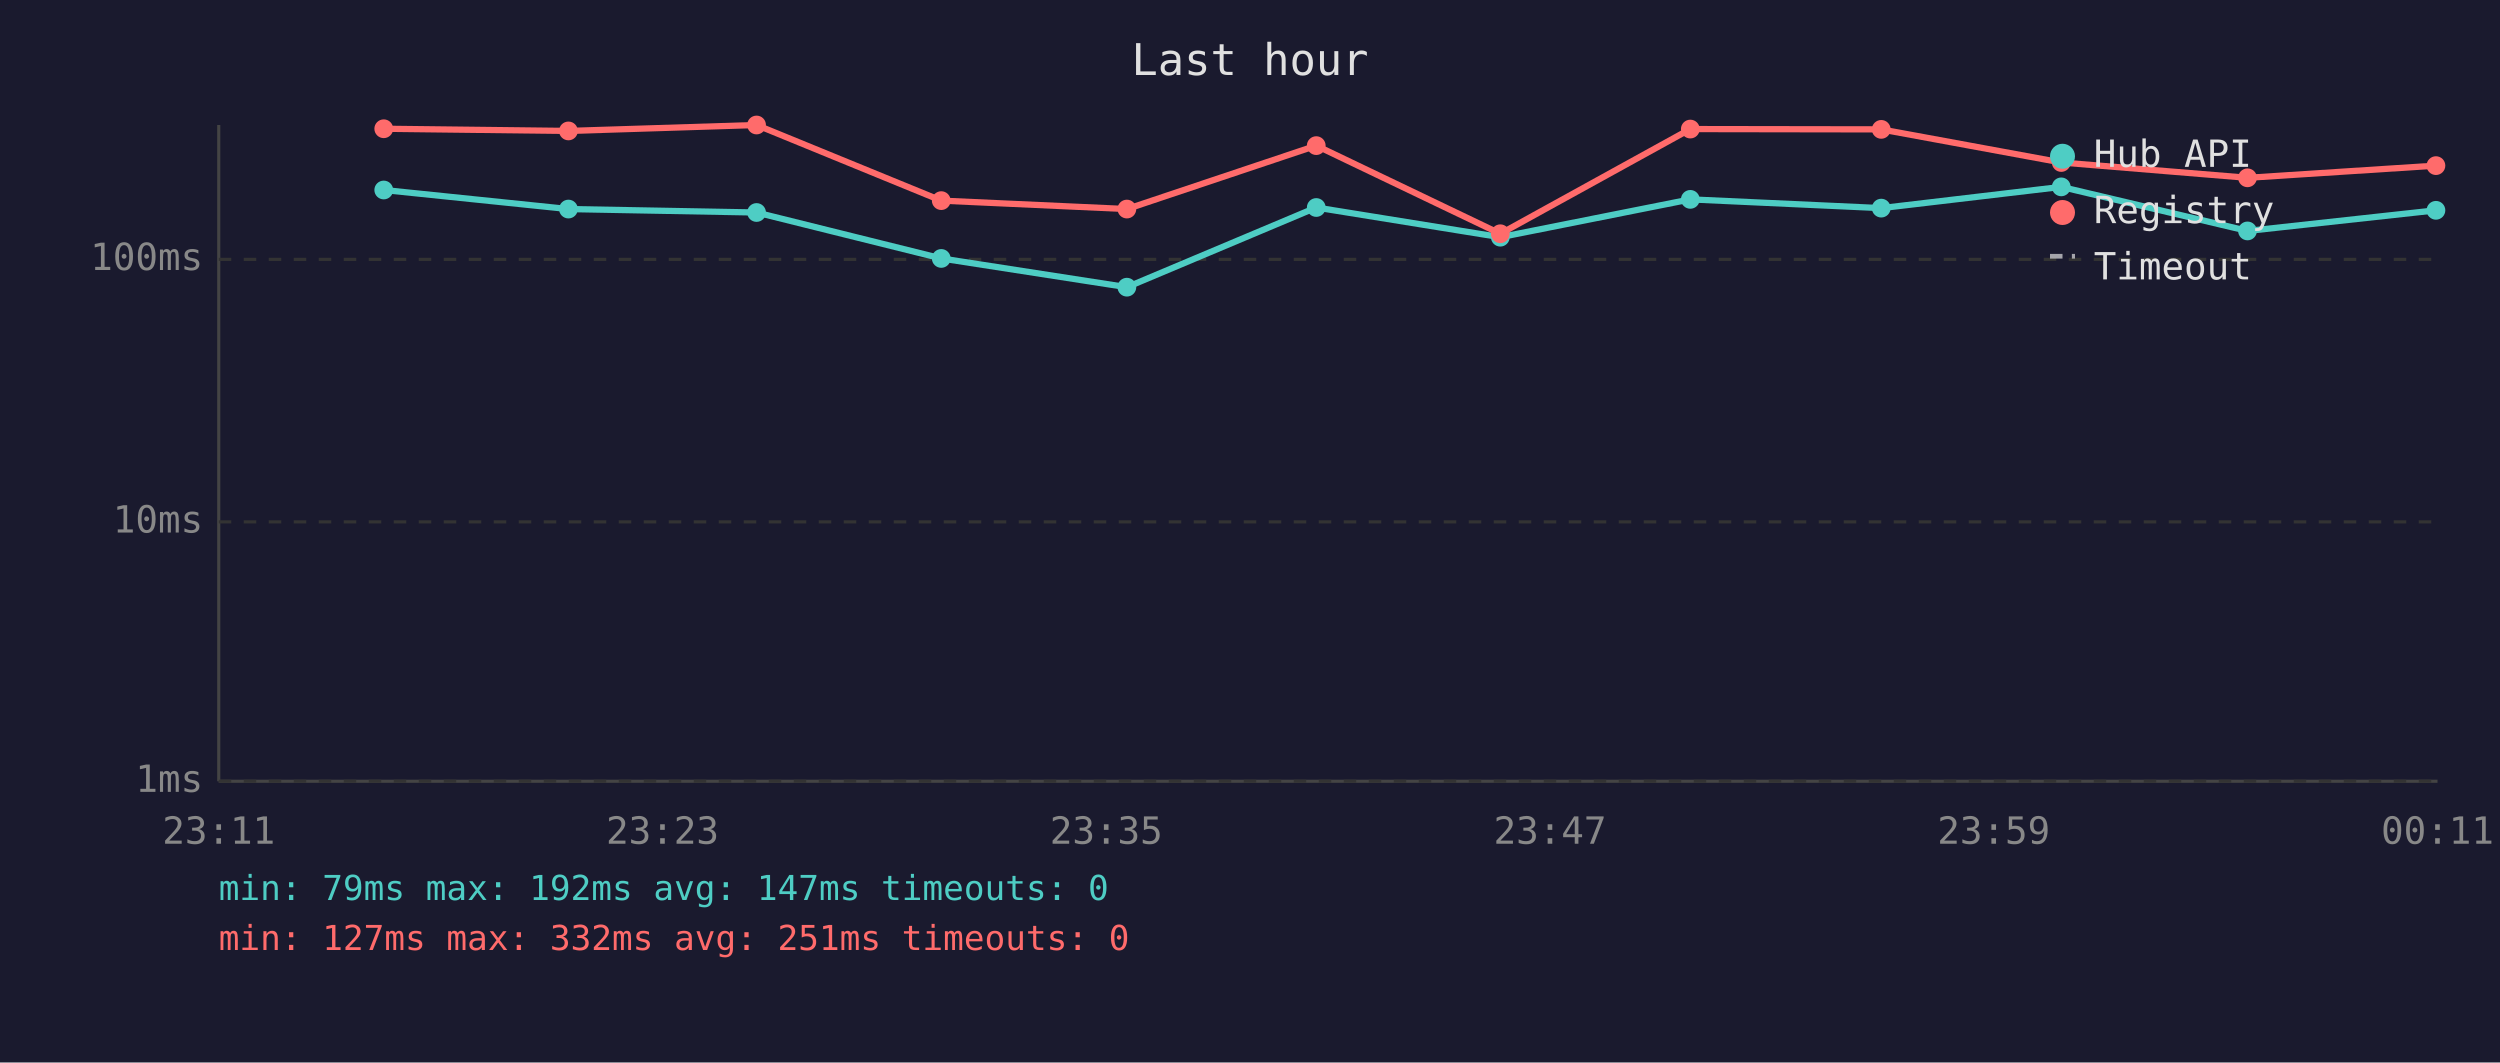
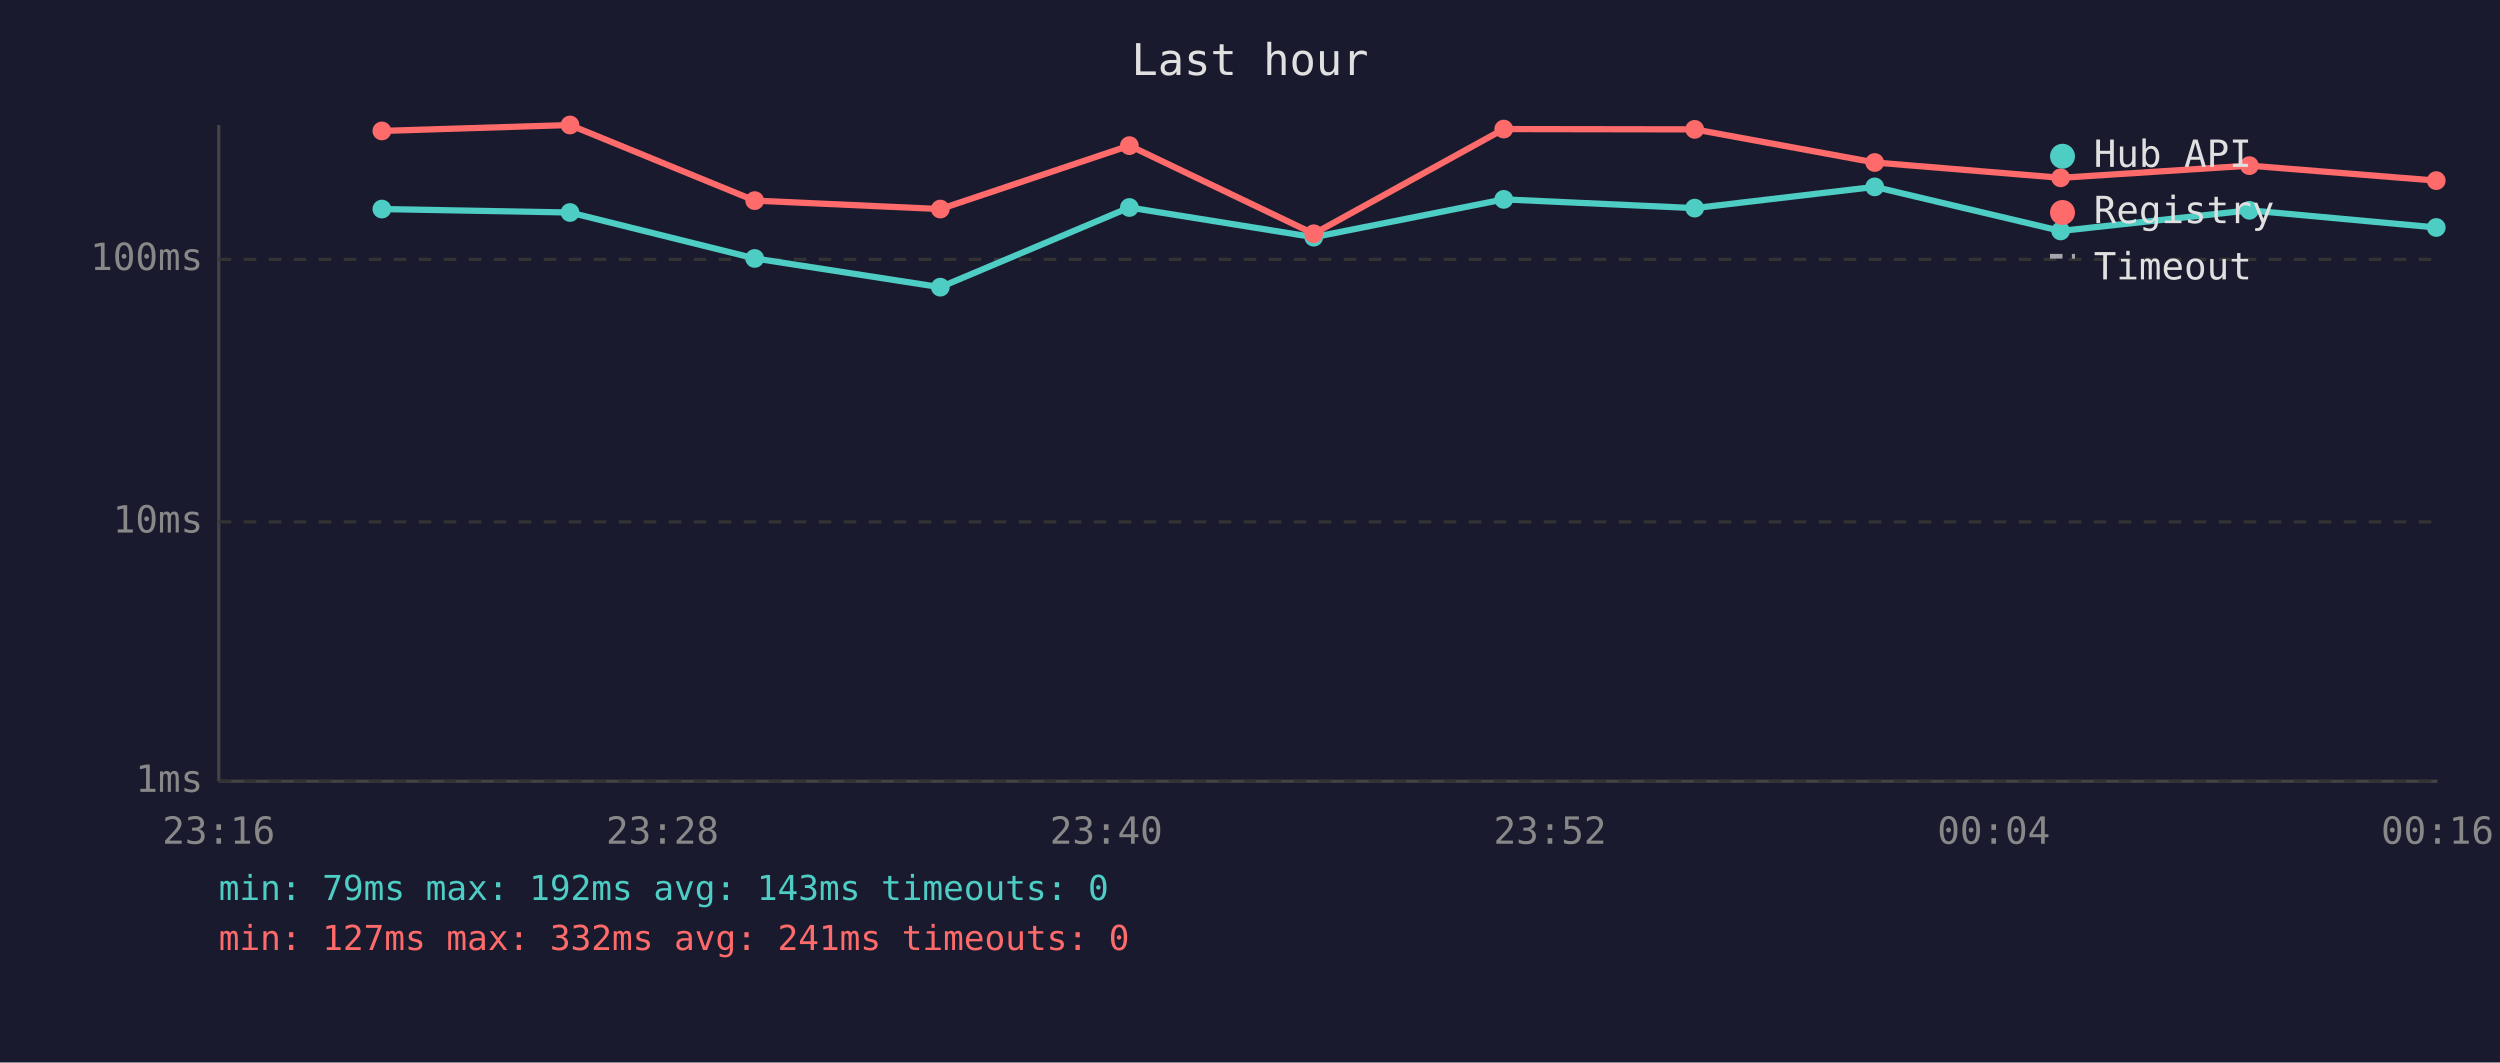
<svg xmlns="http://www.w3.org/2000/svg" viewBox="0 0 800 340" font-family="monospace" font-size="12">
  <rect width="800" height="340" fill="#1a1a2e" />
  <text x="400" y="24" fill="#e0e0e0" font-size="14" text-anchor="middle">Last hour</text>
  <line x1="70" y1="40" x2="70" y2="250" stroke="#444" stroke-width="1" />
  <line x1="70" y1="250" x2="780" y2="250" stroke="#444" stroke-width="1" />
  <line x1="70" y1="250" x2="780" y2="250" stroke="#333" stroke-width="1" stroke-dasharray="4" />
  <text x="65" y="250" fill="#888" text-anchor="end" dominant-baseline="middle">1ms</text>
  <line x1="70" y1="167" x2="780" y2="167" stroke="#333" stroke-width="1" stroke-dasharray="4" />
  <text x="65" y="167" fill="#888" text-anchor="end" dominant-baseline="middle">10ms</text>
  <line x1="70" y1="83" x2="780" y2="83" stroke="#333" stroke-width="1" stroke-dasharray="4" />
  <text x="65" y="83" fill="#888" text-anchor="end" dominant-baseline="middle">100ms</text>
-   <text x="70" y="270" fill="#888" text-anchor="middle">23:11</text>
-   <text x="212" y="270" fill="#888" text-anchor="middle">23:23</text>
-   <text x="354" y="270" fill="#888" text-anchor="middle">23:35</text>
-   <text x="496" y="270" fill="#888" text-anchor="middle">23:47</text>
-   <text x="638" y="270" fill="#888" text-anchor="middle">23:59</text>
-   <text x="780" y="270" fill="#888" text-anchor="middle">00:11</text>
-   <polyline points="122.8,60.8 181.9,66.9 242.1,68.0 301.2,82.7 360.6,91.9 421.2,66.4 480.1,75.9 540.9,63.8 602.0,66.6 659.6,59.8 719.2,73.9 779.5,67.3" fill="none" stroke="#4ecdc4" stroke-width="2" opacity="1" />
-   <circle cx="122.8" cy="60.8" r="3" fill="#4ecdc4" />
-   <circle cx="181.9" cy="66.9" r="3" fill="#4ecdc4" />
-   <circle cx="242.1" cy="68.0" r="3" fill="#4ecdc4" />
-   <circle cx="301.2" cy="82.7" r="3" fill="#4ecdc4" />
-   <circle cx="360.6" cy="91.9" r="3" fill="#4ecdc4" />
-   <circle cx="421.2" cy="66.4" r="3" fill="#4ecdc4" />
-   <circle cx="480.1" cy="75.9" r="3" fill="#4ecdc4" />
-   <circle cx="540.9" cy="63.8" r="3" fill="#4ecdc4" />
-   <circle cx="602.0" cy="66.6" r="3" fill="#4ecdc4" />
-   <circle cx="659.6" cy="59.8" r="3" fill="#4ecdc4" />
-   <circle cx="719.2" cy="73.9" r="3" fill="#4ecdc4" />
-   <circle cx="779.5" cy="67.3" r="3" fill="#4ecdc4" />
-   <polyline points="122.8,41.2 181.9,41.9 242.1,40.0 301.2,64.2 360.6,66.9 421.2,46.6 480.1,74.8 540.9,41.3 602.0,41.4 659.6,52.0 719.2,56.9 779.5,53.0" fill="none" stroke="#ff6b6b" stroke-width="2" opacity="1" />
-   <circle cx="122.8" cy="41.2" r="3" fill="#ff6b6b" />
-   <circle cx="181.9" cy="41.9" r="3" fill="#ff6b6b" />
-   <circle cx="242.1" cy="40.0" r="3" fill="#ff6b6b" />
-   <circle cx="301.2" cy="64.2" r="3" fill="#ff6b6b" />
-   <circle cx="360.6" cy="66.9" r="3" fill="#ff6b6b" />
-   <circle cx="421.2" cy="46.6" r="3" fill="#ff6b6b" />
-   <circle cx="480.1" cy="74.8" r="3" fill="#ff6b6b" />
-   <circle cx="540.9" cy="41.3" r="3" fill="#ff6b6b" />
-   <circle cx="602.0" cy="41.4" r="3" fill="#ff6b6b" />
-   <circle cx="659.6" cy="52.0" r="3" fill="#ff6b6b" />
-   <circle cx="719.2" cy="56.9" r="3" fill="#ff6b6b" />
-   <circle cx="779.5" cy="53.0" r="3" fill="#ff6b6b" />
+   <text x="70" y="270" fill="#888" text-anchor="middle">23:16</text>
+   <text x="212" y="270" fill="#888" text-anchor="middle">23:28</text>
+   <text x="354" y="270" fill="#888" text-anchor="middle">23:40</text>
+   <text x="496" y="270" fill="#888" text-anchor="middle">23:52</text>
+   <text x="638" y="270" fill="#888" text-anchor="middle">00:04</text>
+   <text x="780" y="270" fill="#888" text-anchor="middle">00:16</text>
+   <polyline points="122.2,66.9 182.4,68.0 241.5,82.7 300.9,91.9 361.4,66.4 420.4,75.9 481.2,63.8 542.3,66.6 599.9,59.8 659.4,73.9 719.8,67.3 779.6,72.8" fill="none" stroke="#4ecdc4" stroke-width="2" opacity="1" />
+   <circle cx="122.2" cy="66.9" r="3" fill="#4ecdc4" />
+   <circle cx="182.4" cy="68.0" r="3" fill="#4ecdc4" />
+   <circle cx="241.5" cy="82.7" r="3" fill="#4ecdc4" />
+   <circle cx="300.9" cy="91.9" r="3" fill="#4ecdc4" />
+   <circle cx="361.4" cy="66.4" r="3" fill="#4ecdc4" />
+   <circle cx="420.4" cy="75.9" r="3" fill="#4ecdc4" />
+   <circle cx="481.2" cy="63.8" r="3" fill="#4ecdc4" />
+   <circle cx="542.3" cy="66.6" r="3" fill="#4ecdc4" />
+   <circle cx="599.9" cy="59.8" r="3" fill="#4ecdc4" />
+   <circle cx="659.4" cy="73.9" r="3" fill="#4ecdc4" />
+   <circle cx="719.8" cy="67.3" r="3" fill="#4ecdc4" />
+   <circle cx="779.6" cy="72.8" r="3" fill="#4ecdc4" />
+   <polyline points="122.2,41.9 182.4,40.0 241.5,64.2 300.9,66.9 361.4,46.6 420.4,74.8 481.2,41.3 542.3,41.4 599.9,52.0 659.4,56.9 719.8,53.0 779.6,57.8" fill="none" stroke="#ff6b6b" stroke-width="2" opacity="1" />
+   <circle cx="122.2" cy="41.9" r="3" fill="#ff6b6b" />
+   <circle cx="182.4" cy="40.0" r="3" fill="#ff6b6b" />
+   <circle cx="241.5" cy="64.2" r="3" fill="#ff6b6b" />
+   <circle cx="300.9" cy="66.9" r="3" fill="#ff6b6b" />
+   <circle cx="361.4" cy="46.6" r="3" fill="#ff6b6b" />
+   <circle cx="420.4" cy="74.8" r="3" fill="#ff6b6b" />
+   <circle cx="481.2" cy="41.3" r="3" fill="#ff6b6b" />
+   <circle cx="542.3" cy="41.4" r="3" fill="#ff6b6b" />
+   <circle cx="599.9" cy="52.0" r="3" fill="#ff6b6b" />
+   <circle cx="659.4" cy="56.9" r="3" fill="#ff6b6b" />
+   <circle cx="719.8" cy="53.0" r="3" fill="#ff6b6b" />
+   <circle cx="779.6" cy="57.8" r="3" fill="#ff6b6b" />
  <circle cx="660" cy="50" r="4" fill="#4ecdc4" />
  <text x="670" y="50" fill="#e0e0e0" dominant-baseline="middle">Hub API</text>
  <circle cx="660" cy="68" r="4" fill="#ff6b6b" />
  <text x="670" y="68" fill="#e0e0e0" dominant-baseline="middle">Registry</text>
  <line x1="656" y1="82" x2="664" y2="82" stroke="#e0e0e0" stroke-width="1.5" stroke-dasharray="4,3" opacity="0.7" />
  <text x="670" y="86" fill="#e0e0e0" dominant-baseline="middle">Timeout</text>
-   <text x="70" y="288" fill="#4ecdc4" font-size="11">min: 79ms  max: 192ms  avg: 147ms  timeouts: 0</text>
-   <text x="70" y="304" fill="#ff6b6b" font-size="11">min: 127ms  max: 332ms  avg: 251ms  timeouts: 0</text>
+   <text x="70" y="288" fill="#4ecdc4" font-size="11">min: 79ms  max: 192ms  avg: 143ms  timeouts: 0</text>
+   <text x="70" y="304" fill="#ff6b6b" font-size="11">min: 127ms  max: 332ms  avg: 241ms  timeouts: 0</text>
</svg>
